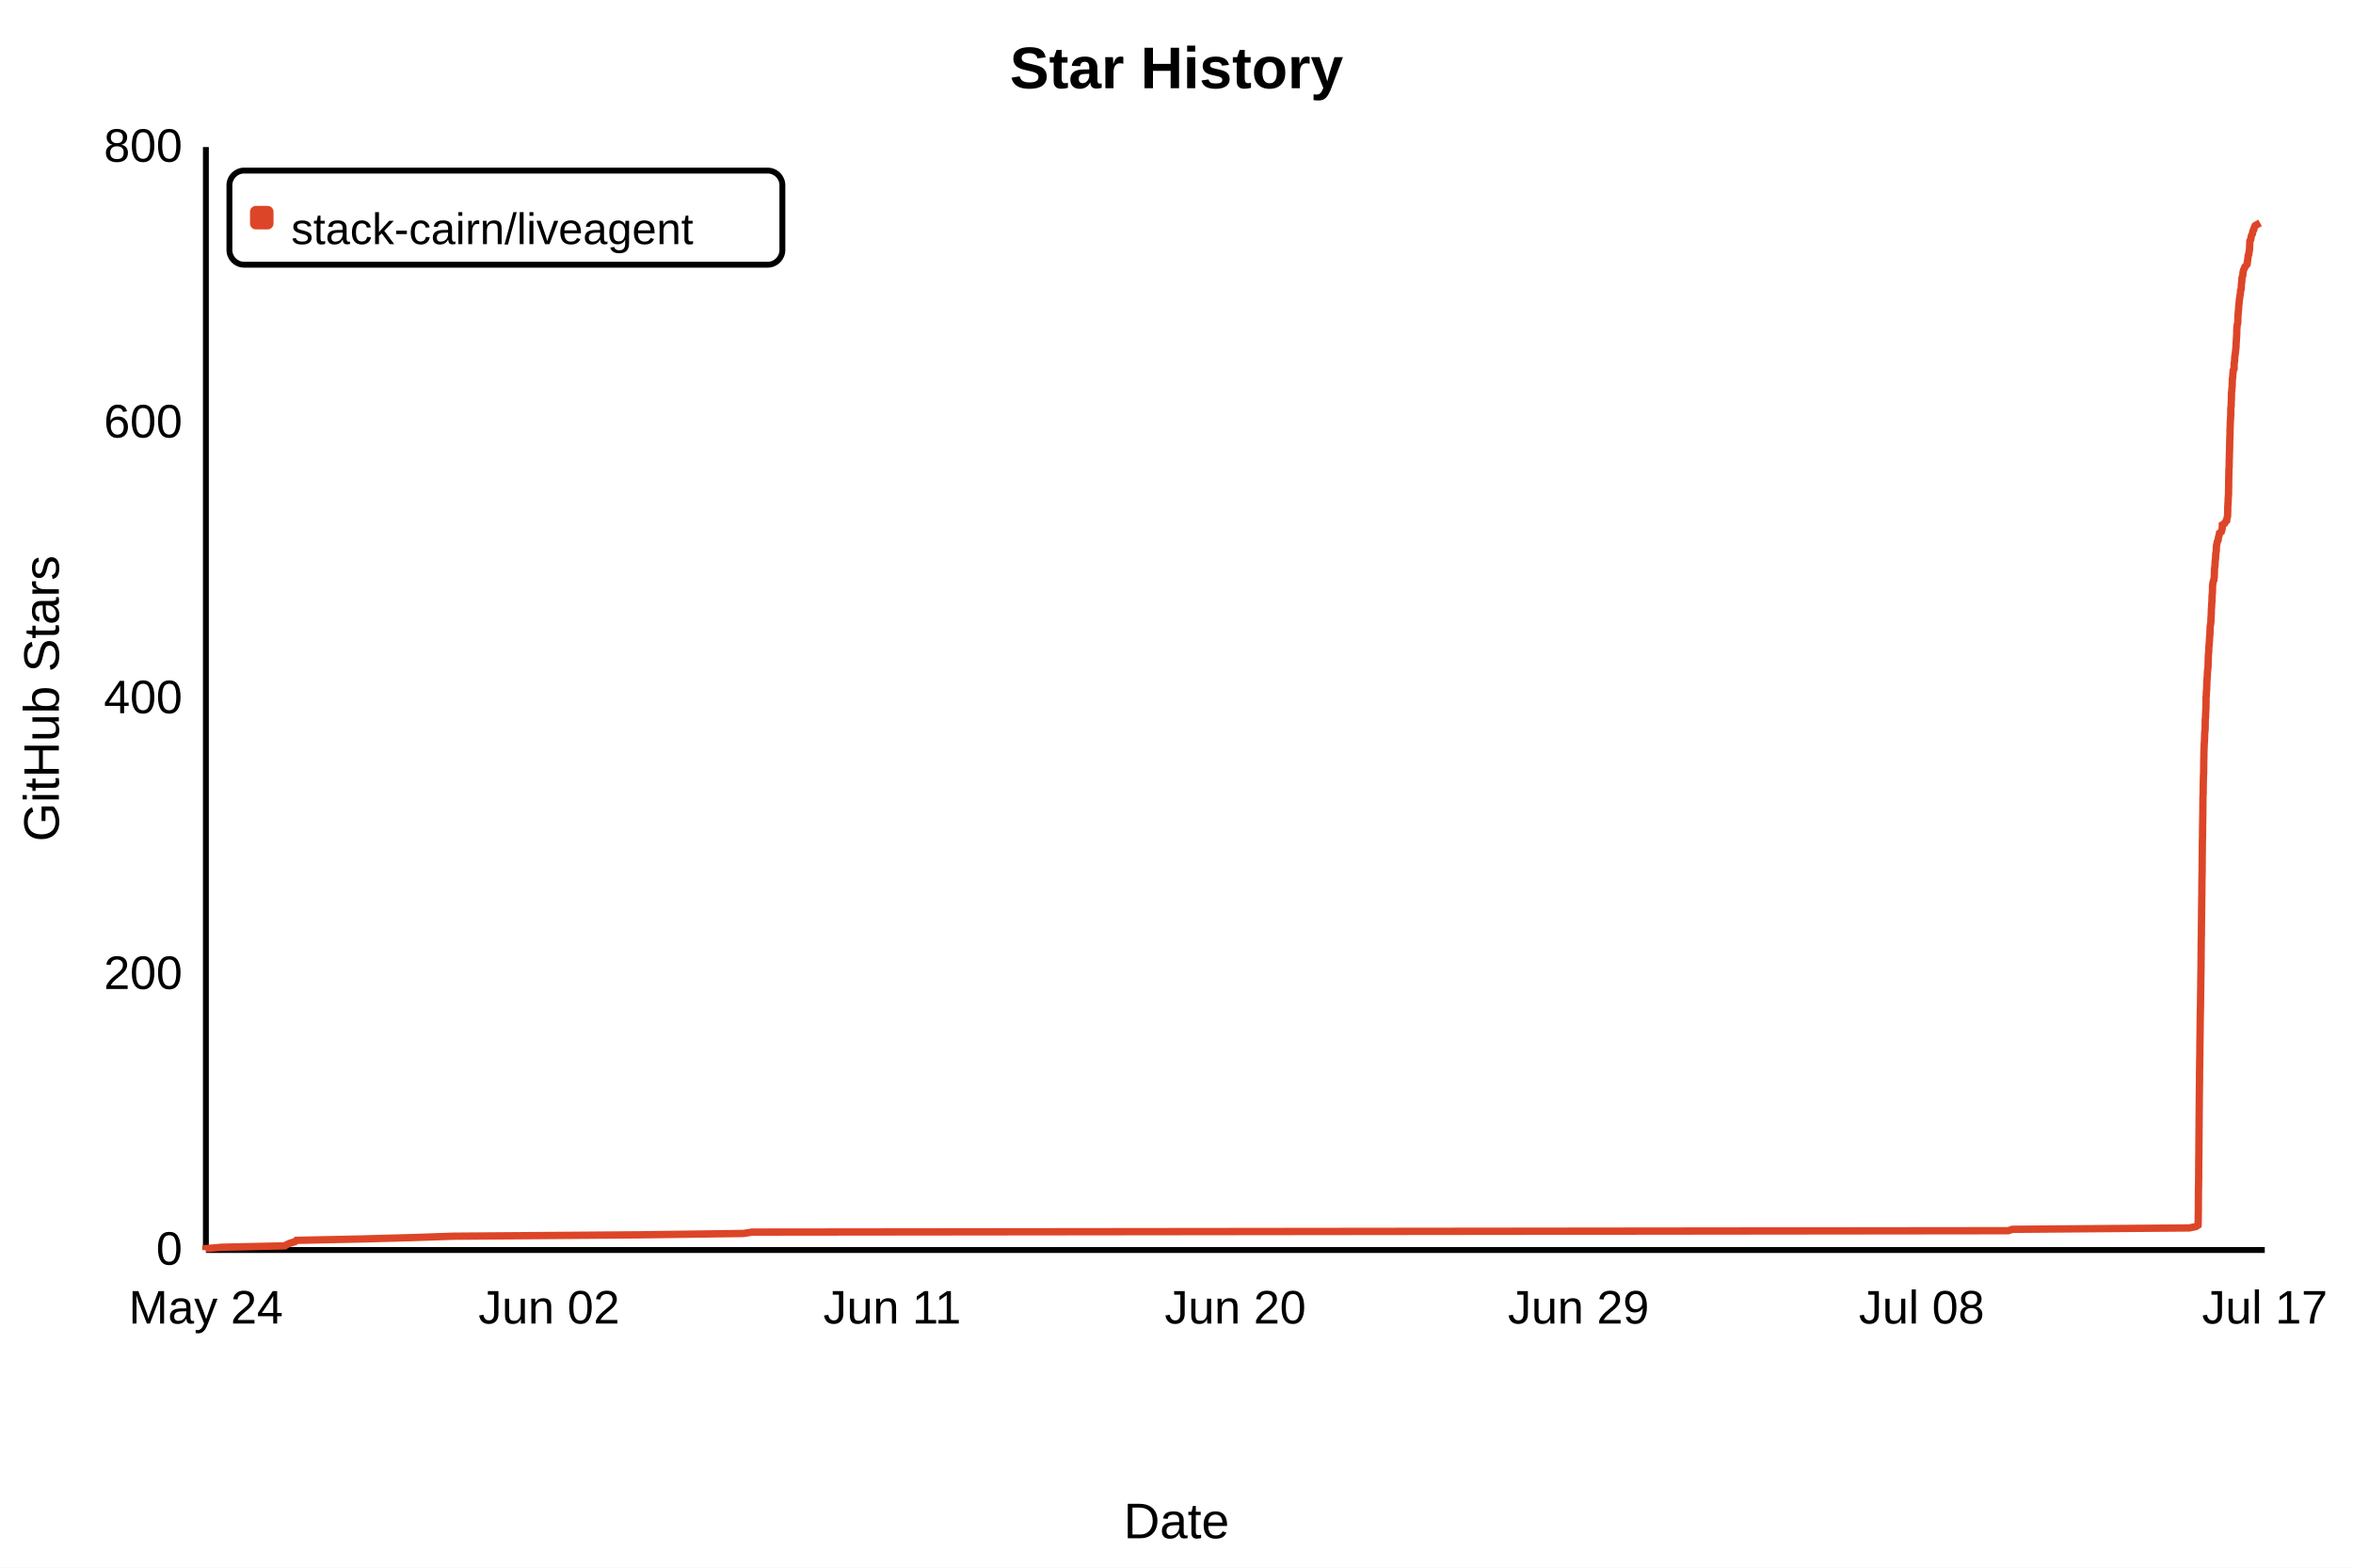
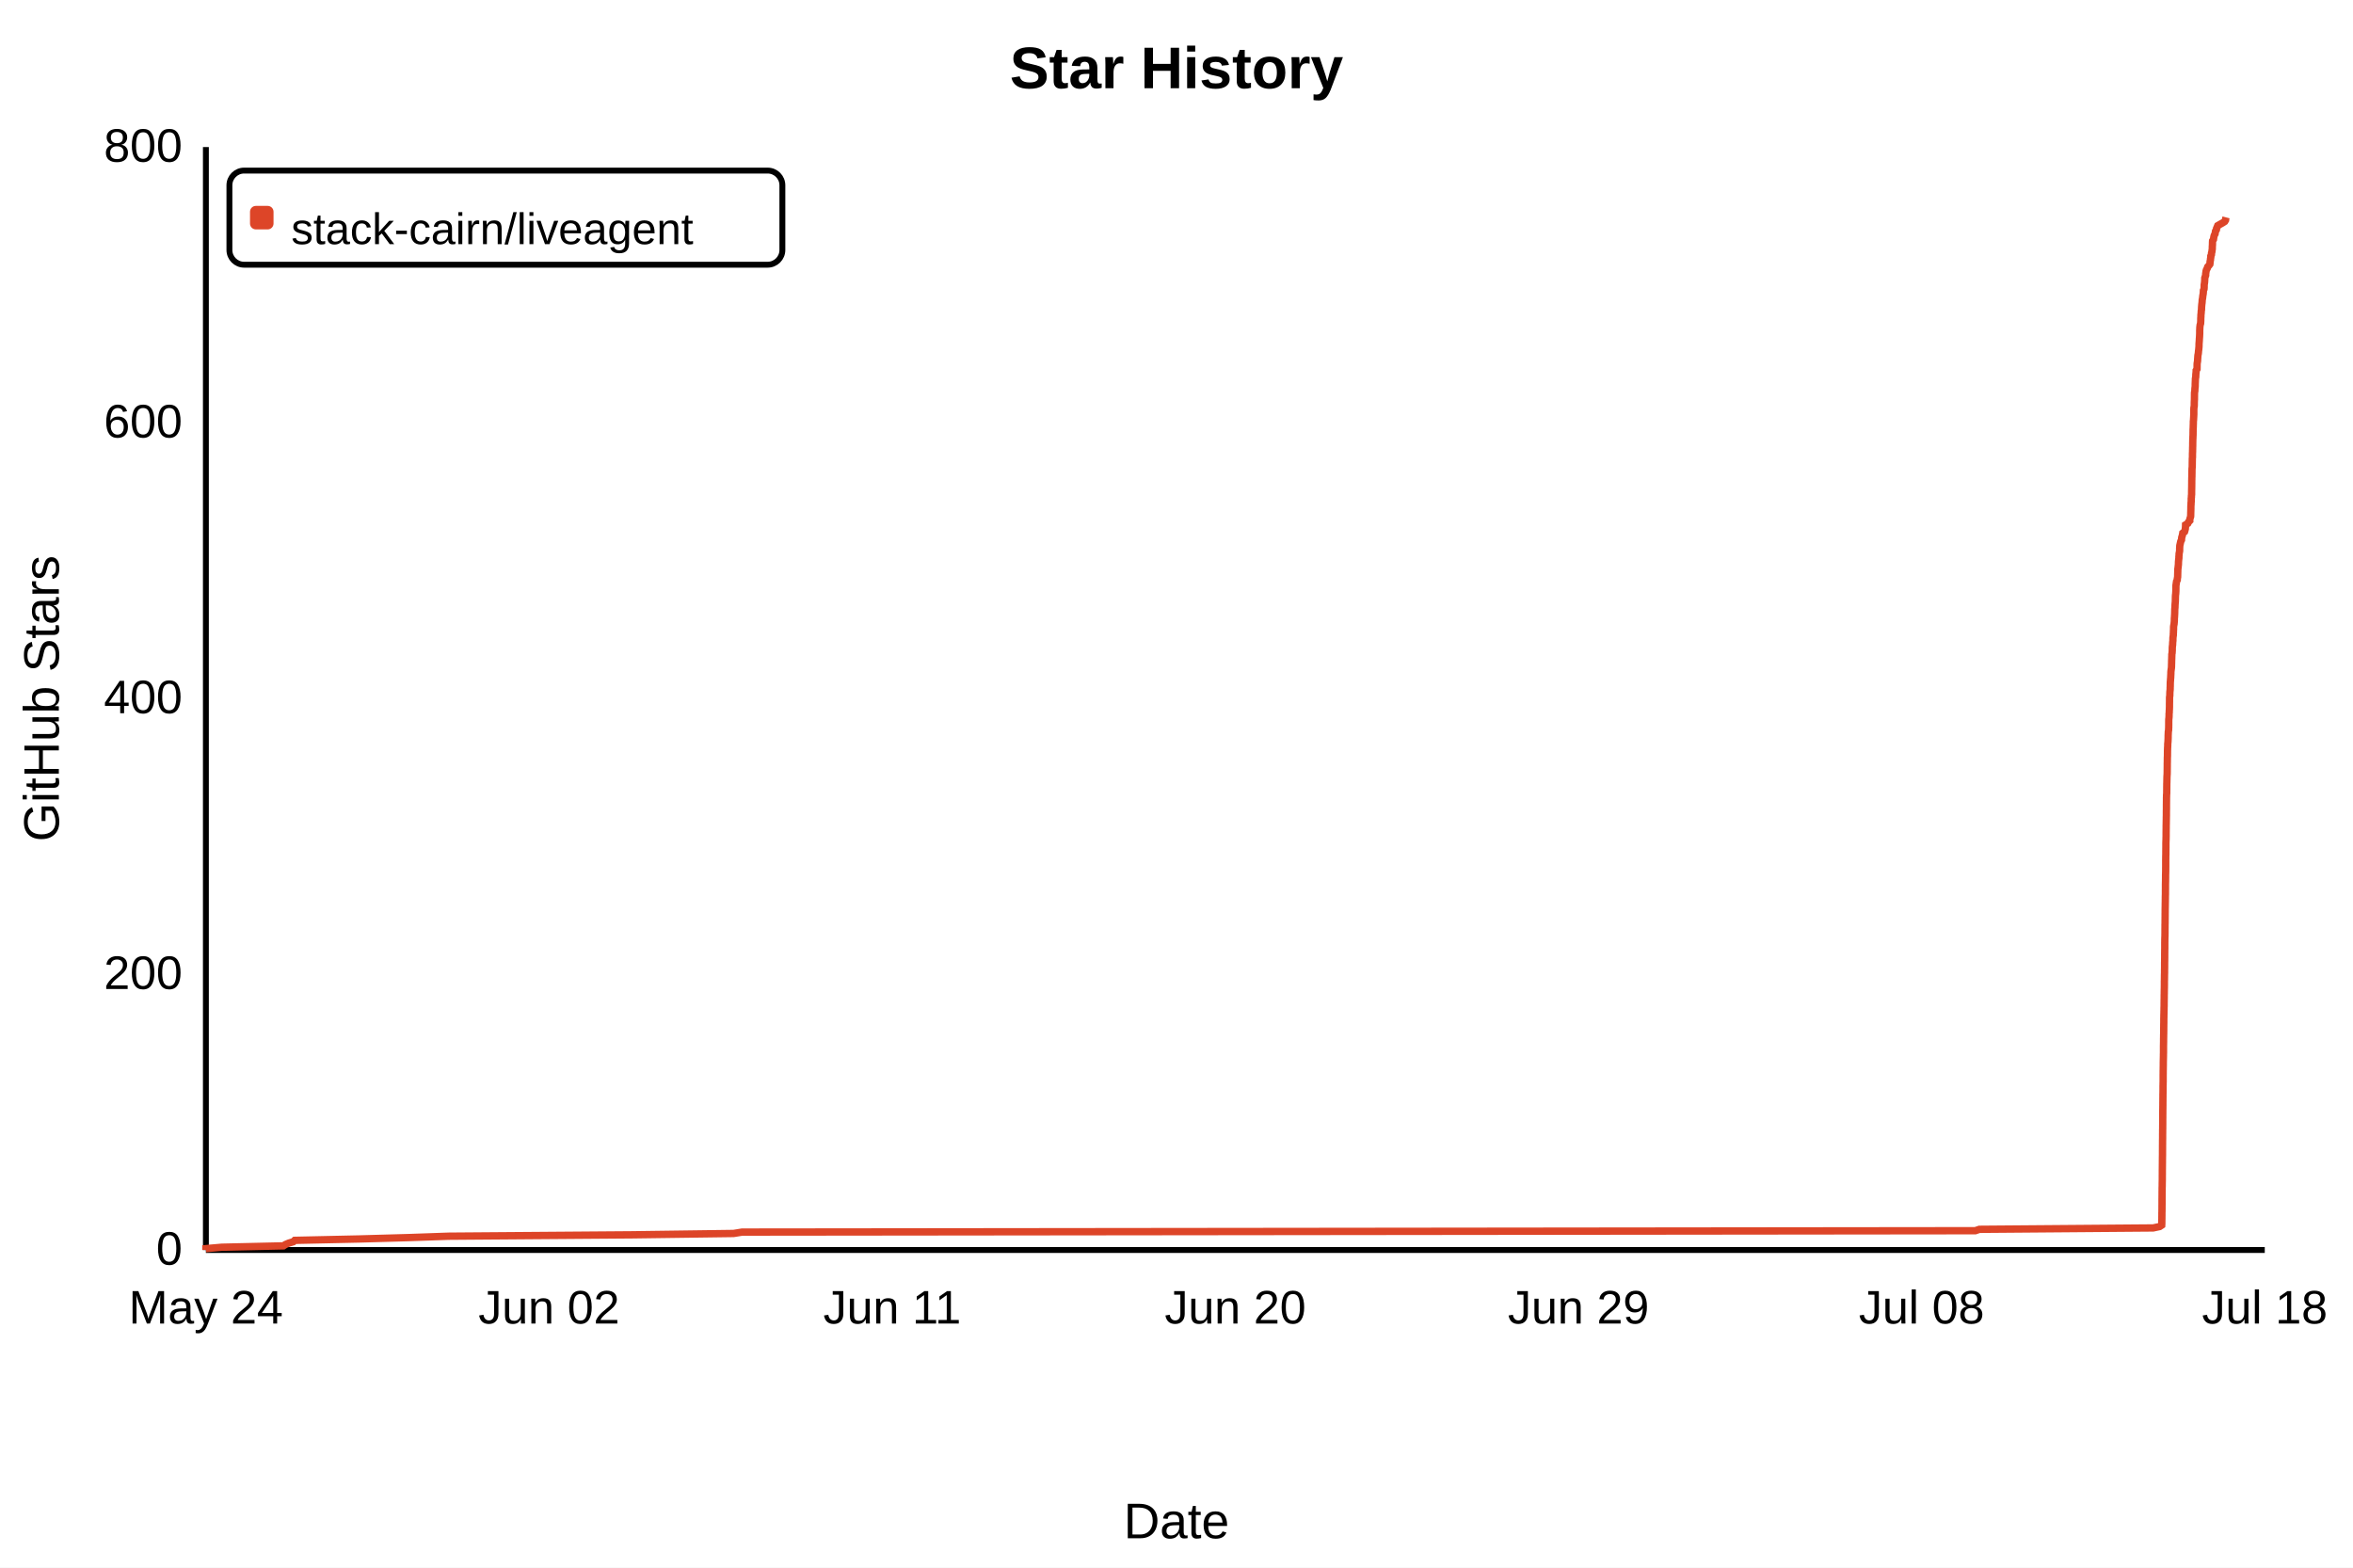
- <svg xmlns="http://www.w3.org/2000/svg" width="800" height="533" viewBox="0 0 800 533" role="img" aria-label="Star History" data-star-count="745" style="background:#fff;font-family:Arial,sans-serif">
+ <svg xmlns="http://www.w3.org/2000/svg" width="800" height="533" viewBox="0 0 800 533" role="img" aria-label="Star History" data-star-count="749" style="background:#fff;font-family:Arial,sans-serif">
  <rect width="800" height="533" fill="#fff" />
  <text x="50%" y="30" fill="#000" font-size="20" font-weight="700" text-anchor="middle">Star History</text>
  <path d="M70 425H770M70 425V50" fill="none" stroke="#000" stroke-width="2" />
-   <path d="M70.00 425.00 L70.00 424.53 L75.49 424.06 L96.85 423.59 L97.58 423.12 L98.68 422.66 L100.26 422.19 L100.76 421.72 L123.05 421.25 L140.24 420.78 L154.13 420.31 L217.58 419.84 L252.74 419.38 L255.70 418.91 L682.78 418.44 L684.17 417.97 L744.36 417.50 L746.60 417.03 L747.32 416.56 L747.35 416.09 L747.36 415.62 L747.36 415.16 L747.37 414.69 L747.38 414.22 L747.38 413.75 L747.39 413.28 L747.40 412.81 L747.40 412.34 L747.42 411.88 L747.42 411.41 L747.42 410.94 L747.43 410.47 L747.43 410.00 L747.43 409.53 L747.43 409.06 L747.43 408.59 L747.43 408.12 L747.44 407.66 L747.44 407.19 L747.45 406.72 L747.45 406.25 L747.45 405.78 L747.46 405.31 L747.46 404.84 L747.47 404.38 L747.47 403.91 L747.49 403.44 L747.49 402.97 L747.50 402.50 L747.50 402.03 L747.52 401.56 L747.52 401.09 L747.53 400.62 L747.53 400.16 L747.53 399.69 L747.53 399.22 L747.53 398.75 L747.54 398.28 L747.54 397.81 L747.54 397.34 L747.55 396.88 L747.55 396.41 L747.55 395.94 L747.56 395.47 L747.56 395.00 L747.56 394.53 L747.57 394.06 L747.58 393.59 L747.58 393.12 L747.59 392.66 L747.60 392.19 L747.60 391.72 L747.60 391.25 L747.60 390.78 L747.61 390.31 L747.61 389.84 L747.61 389.38 L747.62 388.91 L747.62 388.44 L747.62 387.97 L747.63 387.50 L747.63 387.03 L747.64 386.56 L747.64 386.09 L747.64 385.62 L747.64 385.16 L747.65 384.69 L747.65 384.22 L747.66 383.75 L747.67 383.28 L747.67 382.81 L747.67 382.34 L747.67 381.88 L747.68 381.41 L747.68 380.94 L747.68 380.47 L747.68 380.00 L747.69 379.53 L747.69 379.06 L747.70 378.59 L747.70 378.12 L747.70 377.66 L747.71 377.19 L747.72 376.72 L747.72 376.25 L747.73 375.78 L747.73 375.31 L747.73 374.84 L747.73 374.38 L747.73 373.91 L747.74 373.44 L747.75 372.97 L747.75 372.50 L747.75 372.03 L747.77 371.56 L747.77 371.09 L747.77 370.62 L747.78 370.16 L747.78 369.69 L747.78 369.22 L747.79 368.75 L747.80 368.28 L747.82 367.81 L747.82 367.34 L747.82 366.88 L747.82 366.41 L747.82 365.94 L747.82 365.47 L747.83 365.00 L747.83 364.53 L747.83 364.06 L747.85 363.59 L747.86 363.12 L747.86 362.66 L747.87 362.19 L747.87 361.72 L747.87 361.25 L747.88 360.78 L747.89 360.31 L747.90 359.84 L747.91 359.38 L747.92 358.91 L747.92 358.44 L747.94 357.97 L747.94 357.50 L747.94 357.03 L747.94 356.56 L747.94 356.09 L747.94 355.62 L747.95 355.16 L747.96 354.69 L747.97 354.22 L747.97 353.75 L747.98 353.28 L747.98 352.81 L747.99 352.34 L747.99 351.88 L748.01 351.41 L748.02 350.94 L748.02 350.47 L748.02 350.00 L748.02 349.53 L748.03 349.06 L748.04 348.59 L748.04 348.12 L748.05 347.66 L748.05 347.19 L748.05 346.72 L748.06 346.25 L748.08 345.78 L748.08 345.31 L748.09 344.84 L748.10 344.38 L748.10 343.91 L748.12 343.44 L748.13 342.97 L748.13 342.50 L748.16 342.03 L748.16 341.56 L748.16 341.09 L748.16 340.62 L748.17 340.16 L748.18 339.69 L748.19 339.22 L748.19 338.75 L748.19 338.28 L748.20 337.81 L748.21 337.34 L748.22 336.88 L748.22 336.41 L748.24 335.94 L748.24 335.47 L748.24 335.00 L748.24 334.53 L748.25 334.06 L748.25 333.59 L748.26 333.12 L748.27 332.66 L748.28 332.19 L748.28 331.72 L748.28 331.25 L748.30 330.78 L748.31 330.31 L748.31 329.84 L748.31 329.38 L748.33 328.91 L748.33 328.44 L748.33 327.97 L748.33 327.50 L748.34 327.03 L748.35 326.56 L748.35 326.09 L748.36 325.62 L748.36 325.16 L748.36 324.69 L748.36 324.22 L748.37 323.75 L748.37 323.28 L748.38 322.81 L748.39 322.34 L748.39 321.88 L748.39 321.41 L748.39 320.94 L748.39 320.47 L748.40 320.00 L748.40 319.53 L748.41 319.06 L748.43 318.59 L748.45 318.12 L748.45 317.66 L748.46 317.19 L748.46 316.72 L748.46 316.25 L748.46 315.78 L748.47 315.31 L748.47 314.84 L748.48 314.38 L748.49 313.91 L748.49 313.44 L748.49 312.97 L748.50 312.50 L748.50 312.03 L748.51 311.56 L748.52 311.09 L748.52 310.62 L748.52 310.16 L748.52 309.69 L748.53 309.22 L748.54 308.75 L748.54 308.28 L748.55 307.81 L748.56 307.34 L748.56 306.88 L748.57 306.41 L748.57 305.94 L748.58 305.47 L748.58 305.00 L748.60 304.53 L748.61 304.06 L748.61 303.59 L748.62 303.12 L748.62 302.66 L748.62 302.19 L748.62 301.72 L748.63 301.25 L748.63 300.78 L748.63 300.31 L748.64 299.84 L748.65 299.38 L748.66 298.91 L748.66 298.44 L748.66 297.97 L748.67 297.50 L748.68 297.03 L748.70 296.56 L748.70 296.09 L748.71 295.62 L748.71 295.16 L748.71 294.69 L748.71 294.22 L748.72 293.75 L748.72 293.28 L748.72 292.81 L748.72 292.34 L748.73 291.88 L748.73 291.41 L748.74 290.94 L748.75 290.47 L748.75 290.00 L748.76 289.53 L748.77 289.06 L748.77 288.59 L748.77 288.12 L748.78 287.66 L748.78 287.19 L748.78 286.72 L748.79 286.25 L748.80 285.78 L748.82 285.31 L748.83 284.84 L748.85 284.38 L748.85 283.91 L748.85 283.44 L748.85 282.97 L748.86 282.50 L748.86 282.03 L748.87 281.56 L748.87 281.09 L748.87 280.62 L748.89 280.16 L748.89 279.69 L748.90 279.22 L748.91 278.75 L748.92 278.28 L748.92 277.81 L748.94 277.34 L748.94 276.88 L748.94 276.41 L748.94 275.94 L748.95 275.47 L748.96 275.00 L748.96 274.53 L748.96 274.06 L748.96 273.59 L748.97 273.12 L748.97 272.66 L748.98 272.19 L748.98 271.72 L748.98 271.25 L749.00 270.78 L749.01 270.31 L749.06 269.84 L749.06 269.38 L749.06 268.91 L749.07 268.44 L749.07 267.97 L749.08 267.50 L749.08 267.03 L749.09 266.56 L749.11 266.09 L749.11 265.62 L749.12 265.16 L749.13 264.69 L749.15 264.22 L749.16 263.75 L749.20 263.28 L749.22 262.81 L749.22 262.34 L749.23 261.88 L749.23 261.41 L749.24 260.94 L749.24 260.47 L749.25 260.00 L749.25 259.53 L749.26 259.06 L749.27 258.59 L749.28 258.12 L749.28 257.66 L749.31 257.19 L749.31 256.72 L749.32 256.25 L749.32 255.78 L749.33 255.31 L749.35 254.84 L749.36 254.38 L749.38 253.91 L749.41 253.44 L749.41 252.97 L749.46 252.50 L749.50 252.03 L749.52 251.56 L749.54 251.09 L749.55 250.62 L749.55 250.16 L749.57 249.69 L749.60 249.22 L749.61 248.75 L749.71 248.28 L749.72 247.81 L749.74 247.34 L749.75 246.88 L749.75 246.41 L749.75 245.94 L749.75 245.47 L749.77 245.00 L749.77 244.53 L749.84 244.06 L749.87 243.59 L749.87 243.12 L749.88 242.66 L749.93 242.19 L749.94 241.72 L749.98 241.25 L749.99 240.78 L750.01 240.31 L750.01 239.84 L750.01 239.38 L750.02 238.91 L750.03 238.44 L750.03 237.97 L750.03 237.50 L750.04 237.03 L750.12 236.56 L750.13 236.09 L750.14 235.62 L750.16 235.16 L750.23 234.69 L750.25 234.22 L750.25 233.75 L750.28 233.28 L750.29 232.81 L750.30 232.34 L750.30 231.88 L750.36 231.41 L750.37 230.94 L750.42 230.47 L750.45 230.00 L750.47 229.53 L750.50 229.06 L750.50 228.59 L750.54 228.12 L750.60 227.66 L750.67 227.19 L750.71 226.72 L750.73 226.25 L750.74 225.78 L750.75 225.31 L750.76 224.84 L750.77 224.38 L750.80 223.91 L750.81 223.44 L750.82 222.97 L750.83 222.50 L750.91 222.03 L750.95 221.56 L750.97 221.09 L750.97 220.62 L750.98 220.16 L751.03 219.69 L751.10 219.22 L751.11 218.75 L751.14 218.28 L751.20 217.81 L751.20 217.34 L751.21 216.87 L751.27 216.41 L751.34 215.94 L751.35 215.47 L751.38 215.00 L751.38 214.53 L751.42 214.06 L751.43 213.59 L751.43 213.13 L751.50 212.66 L751.60 212.19 L751.64 211.72 L751.69 211.25 L751.70 210.78 L751.70 210.31 L751.75 209.84 L751.77 209.38 L751.80 208.91 L751.82 208.44 L751.83 207.97 L751.85 207.50 L751.85 207.03 L751.91 206.56 L751.92 206.09 L751.94 205.62 L751.98 205.16 L752.03 204.69 L752.04 204.22 L752.05 203.75 L752.07 203.28 L752.08 202.81 L752.11 202.34 L752.17 201.88 L752.20 201.41 L752.23 200.94 L752.23 200.47 L752.24 200.00 L752.24 199.53 L752.25 199.06 L752.33 198.59 L752.39 198.12 L752.47 197.66 L752.71 197.19 L752.73 196.72 L752.83 196.25 L752.85 195.78 L752.86 195.31 L752.87 194.84 L752.89 194.38 L752.90 193.91 L752.91 193.44 L752.99 192.97 L753.03 192.50 L753.09 192.03 L753.11 191.56 L753.12 191.09 L753.16 190.62 L753.22 190.16 L753.28 189.69 L753.28 189.22 L753.33 188.75 L753.34 188.28 L753.43 187.81 L753.52 187.34 L753.53 186.88 L753.54 186.41 L753.57 185.94 L753.60 185.47 L753.71 185.00 L753.81 184.53 L753.92 184.06 L754.17 183.59 L754.20 183.12 L754.27 182.66 L754.43 182.19 L754.53 181.72 L754.61 181.25 L755.24 180.78 L755.38 180.31 L755.50 179.84 L755.54 179.38 L755.57 178.91 L755.58 178.44 L756.35 177.97 L756.59 177.50 L757.05 177.03 L757.05 176.56 L757.19 176.09 L757.34 175.62 L757.36 175.16 L757.38 174.69 L757.38 174.22 L757.41 173.75 L757.41 173.28 L757.42 172.81 L757.42 172.34 L757.45 171.87 L757.49 171.41 L757.49 170.94 L757.55 170.47 L757.55 170.00 L757.55 169.53 L757.61 169.06 L757.62 168.59 L757.68 168.12 L757.68 167.66 L757.68 167.19 L757.69 166.72 L757.70 166.25 L757.71 165.78 L757.72 165.31 L757.72 164.84 L757.73 164.38 L757.73 163.91 L757.73 163.44 L757.75 162.97 L757.75 162.50 L757.78 162.03 L757.78 161.56 L757.79 161.09 L757.80 160.62 L757.80 160.16 L757.81 159.69 L757.83 159.22 L757.90 158.75 L757.90 158.28 L757.90 157.81 L757.91 157.34 L757.91 156.88 L757.92 156.41 L757.93 155.94 L757.97 155.47 L757.97 155.00 L757.98 154.53 L757.98 154.06 L758.01 153.59 L758.02 153.12 L758.03 152.66 L758.04 152.19 L758.06 151.72 L758.07 151.25 L758.07 150.78 L758.08 150.31 L758.09 149.84 L758.10 149.38 L758.13 148.91 L758.14 148.44 L758.17 147.97 L758.18 147.50 L758.18 147.03 L758.18 146.56 L758.19 146.09 L758.22 145.62 L758.24 145.16 L758.25 144.69 L758.27 144.22 L758.28 143.75 L758.28 143.28 L758.35 142.81 L758.36 142.34 L758.39 141.88 L758.42 141.41 L758.44 140.94 L758.44 140.47 L758.45 140.00 L758.45 139.53 L758.45 139.06 L758.48 138.59 L758.58 138.12 L758.59 137.66 L758.59 137.19 L758.61 136.72 L758.62 136.25 L758.65 135.78 L758.66 135.31 L758.66 134.84 L758.67 134.38 L758.68 133.91 L758.68 133.44 L758.79 132.97 L758.81 132.50 L758.83 132.03 L758.90 131.56 L758.92 131.09 L758.93 130.62 L758.94 130.16 L758.96 129.69 L758.98 129.22 L758.99 128.75 L759.10 128.28 L759.13 127.81 L759.14 127.34 L759.19 126.88 L759.24 126.41 L759.25 125.94 L759.55 125.47 L759.57 125.00 L759.58 124.53 L759.58 124.06 L759.59 123.59 L759.68 123.12 L759.75 122.66 L759.75 122.19 L759.79 121.72 L759.82 121.25 L759.87 120.78 L759.97 120.31 L760.03 119.84 L760.06 119.38 L760.13 118.91 L760.17 118.44 L760.23 117.97 L760.24 117.50 L760.25 117.03 L760.28 116.56 L760.31 116.09 L760.35 115.62 L760.36 115.16 L760.41 114.69 L760.44 114.22 L760.46 113.75 L760.48 113.28 L760.48 112.81 L760.48 112.34 L760.52 111.88 L760.52 111.41 L760.58 110.94 L760.63 110.47 L760.78 110.00 L760.82 109.53 L760.85 109.06 L760.85 108.59 L760.86 108.12 L760.89 107.66 L760.89 107.19 L760.95 106.72 L761.00 106.25 L761.01 105.78 L761.10 105.31 L761.11 104.84 L761.14 104.38 L761.18 103.91 L761.22 103.44 L761.29 102.97 L761.33 102.50 L761.35 102.03 L761.44 101.56 L761.51 101.09 L761.55 100.62 L761.65 100.16 L761.71 99.69 L761.75 99.22 L761.77 98.75 L761.98 98.28 L762.02 97.81 L762.03 97.34 L762.03 96.88 L762.10 96.41 L762.17 95.94 L762.20 95.47 L762.23 95.00 L762.23 94.53 L762.39 94.06 L762.55 93.59 L762.55 93.12 L762.62 92.66 L762.68 92.19 L762.82 91.72 L763.09 91.25 L763.22 90.78 L763.63 90.31 L764.00 89.84 L764.06 89.38 L764.08 88.91 L764.20 88.44 L764.23 87.97 L764.32 87.50 L764.33 87.03 L764.54 86.56 L764.57 86.09 L764.70 85.62 L764.75 85.16 L764.83 84.69 L764.84 84.22 L764.85 83.75 L764.89 83.28 L764.90 82.81 L764.91 82.34 L764.94 81.88 L765.25 81.41 L765.31 80.94 L765.39 80.47 L765.52 80.00 L765.80 79.53 L765.88 79.06 L765.96 78.59 L766.27 78.12 L766.32 77.66 L766.53 77.19 L766.72 76.72 L767.55 76.25 L768.41 75.78" fill="none" stroke="#dd4528" stroke-width="2.5" />
+   <path d="M70.00 425.00 L70.00 424.53 L75.39 424.06 L96.36 423.59 L97.07 423.12 L98.16 422.66 L99.71 422.19 L100.20 421.72 L122.09 421.25 L138.96 420.78 L152.59 420.31 L214.89 419.84 L249.41 419.38 L252.31 418.91 L671.59 418.44 L672.97 417.97 L732.05 417.50 L734.25 417.03 L734.96 416.56 L734.99 416.09 L735.00 415.62 L735.00 415.16 L735.01 414.69 L735.02 414.22 L735.02 413.75 L735.03 413.28 L735.03 412.81 L735.03 412.34 L735.05 411.88 L735.05 411.41 L735.06 410.94 L735.06 410.47 L735.06 410.00 L735.07 409.53 L735.07 409.06 L735.07 408.59 L735.07 408.12 L735.07 407.66 L735.08 407.19 L735.08 406.72 L735.09 406.25 L735.09 405.78 L735.09 405.31 L735.10 404.84 L735.10 404.38 L735.10 403.91 L735.12 403.44 L735.13 402.97 L735.13 402.50 L735.14 402.03 L735.15 401.56 L735.16 401.09 L735.16 400.62 L735.16 400.16 L735.16 399.69 L735.17 399.22 L735.17 398.75 L735.17 398.28 L735.17 397.81 L735.18 397.34 L735.18 396.88 L735.19 396.41 L735.19 395.94 L735.20 395.47 L735.20 395.00 L735.20 394.53 L735.21 394.06 L735.21 393.59 L735.22 393.12 L735.23 392.66 L735.23 392.19 L735.23 391.72 L735.23 391.25 L735.24 390.78 L735.24 390.31 L735.24 389.84 L735.24 389.38 L735.25 388.91 L735.25 388.44 L735.25 387.97 L735.26 387.50 L735.27 387.03 L735.27 386.56 L735.27 386.09 L735.27 385.62 L735.28 385.16 L735.28 384.69 L735.28 384.22 L735.30 383.75 L735.30 383.28 L735.30 382.81 L735.31 382.34 L735.31 381.88 L735.31 381.41 L735.31 380.94 L735.31 380.47 L735.32 380.00 L735.32 379.53 L735.32 379.06 L735.33 378.59 L735.33 378.12 L735.33 377.66 L735.34 377.19 L735.35 376.72 L735.35 376.25 L735.36 375.78 L735.36 375.31 L735.36 374.84 L735.37 374.38 L735.37 373.91 L735.37 373.44 L735.38 372.97 L735.38 372.50 L735.38 372.03 L735.40 371.56 L735.40 371.09 L735.41 370.62 L735.41 370.16 L735.41 369.69 L735.41 369.22 L735.43 368.75 L735.43 368.28 L735.45 367.81 L735.45 367.34 L735.45 366.88 L735.45 366.41 L735.45 365.94 L735.45 365.47 L735.46 365.00 L735.46 364.53 L735.46 364.06 L735.48 363.59 L735.48 363.12 L735.49 362.66 L735.50 362.19 L735.50 361.72 L735.50 361.25 L735.51 360.78 L735.52 360.31 L735.53 359.84 L735.54 359.38 L735.55 358.91 L735.55 358.44 L735.57 357.97 L735.57 357.50 L735.57 357.03 L735.57 356.56 L735.57 356.09 L735.57 355.62 L735.58 355.16 L735.59 354.69 L735.60 354.22 L735.60 353.75 L735.60 353.28 L735.61 352.81 L735.62 352.34 L735.62 351.88 L735.64 351.41 L735.64 350.94 L735.65 350.47 L735.65 350.00 L735.65 349.53 L735.66 349.06 L735.66 348.59 L735.67 348.12 L735.68 347.66 L735.68 347.19 L735.68 346.72 L735.68 346.25 L735.70 345.78 L735.70 345.31 L735.71 344.84 L735.73 344.38 L735.73 343.91 L735.75 343.44 L735.75 342.97 L735.76 342.50 L735.78 342.03 L735.78 341.56 L735.78 341.09 L735.79 340.62 L735.79 340.16 L735.80 339.69 L735.81 339.22 L735.81 338.75 L735.81 338.28 L735.83 337.81 L735.83 337.34 L735.84 336.88 L735.84 336.41 L735.86 335.94 L735.86 335.47 L735.87 335.00 L735.87 334.53 L735.87 334.06 L735.87 333.59 L735.89 333.12 L735.89 332.66 L735.90 332.19 L735.90 331.72 L735.91 331.25 L735.93 330.78 L735.93 330.31 L735.93 329.84 L735.94 329.38 L735.95 328.91 L735.95 328.44 L735.95 327.97 L735.95 327.50 L735.96 327.03 L735.97 326.56 L735.97 326.09 L735.98 325.62 L735.98 325.16 L735.98 324.69 L735.98 324.22 L735.99 323.75 L735.99 323.28 L736.00 322.81 L736.01 322.34 L736.01 321.88 L736.01 321.41 L736.01 320.94 L736.01 320.47 L736.02 320.00 L736.02 319.53 L736.03 319.06 L736.05 318.59 L736.07 318.12 L736.07 317.66 L736.08 317.19 L736.08 316.72 L736.08 316.25 L736.08 315.78 L736.09 315.31 L736.09 314.84 L736.09 314.38 L736.11 313.91 L736.11 313.44 L736.11 312.97 L736.12 312.50 L736.12 312.03 L736.13 311.56 L736.13 311.09 L736.13 310.62 L736.14 310.16 L736.14 309.69 L736.14 309.22 L736.15 308.75 L736.16 308.28 L736.17 307.81 L736.17 307.34 L736.18 306.88 L736.19 306.41 L736.19 305.94 L736.20 305.47 L736.20 305.00 L736.21 304.53 L736.23 304.06 L736.23 303.59 L736.23 303.12 L736.23 302.66 L736.24 302.19 L736.24 301.72 L736.24 301.25 L736.24 300.78 L736.25 300.31 L736.26 299.84 L736.27 299.38 L736.27 298.91 L736.28 298.44 L736.28 297.97 L736.28 297.50 L736.30 297.03 L736.31 296.56 L736.32 296.09 L736.32 295.62 L736.32 295.16 L736.33 294.69 L736.33 294.22 L736.33 293.75 L736.33 293.28 L736.33 292.81 L736.33 292.34 L736.34 291.88 L736.34 291.41 L736.35 290.94 L736.37 290.47 L736.37 290.00 L736.37 289.53 L736.38 289.06 L736.38 288.59 L736.39 288.12 L736.39 287.66 L736.39 287.19 L736.39 286.72 L736.40 286.25 L736.42 285.78 L736.44 285.31 L736.44 284.84 L736.46 284.38 L736.46 283.91 L736.46 283.44 L736.46 282.97 L736.47 282.50 L736.47 282.03 L736.48 281.56 L736.48 281.09 L736.48 280.62 L736.50 280.16 L736.50 279.69 L736.51 279.22 L736.52 278.75 L736.53 278.28 L736.53 277.81 L736.55 277.34 L736.55 276.88 L736.55 276.41 L736.55 275.94 L736.56 275.47 L736.57 275.00 L736.57 274.53 L736.57 274.06 L736.57 273.59 L736.58 273.12 L736.58 272.66 L736.59 272.19 L736.59 271.72 L736.59 271.25 L736.61 270.78 L736.61 270.31 L736.66 269.84 L736.67 269.38 L736.67 268.91 L736.68 268.44 L736.68 267.97 L736.68 267.50 L736.69 267.03 L736.69 266.56 L736.71 266.09 L736.72 265.62 L736.73 265.16 L736.74 264.69 L736.75 264.22 L736.77 263.75 L736.81 263.28 L736.82 262.81 L736.83 262.34 L736.83 261.88 L736.84 261.41 L736.84 260.94 L736.85 260.47 L736.85 260.00 L736.85 259.53 L736.87 259.06 L736.87 258.59 L736.88 258.12 L736.88 257.66 L736.91 257.19 L736.92 256.72 L736.92 256.25 L736.93 255.78 L736.93 255.31 L736.95 254.84 L736.96 254.38 L736.99 253.91 L737.01 253.44 L737.01 252.97 L737.06 252.50 L737.10 252.03 L737.12 251.56 L737.14 251.09 L737.15 250.62 L737.15 250.16 L737.17 249.69 L737.19 249.22 L737.21 248.75 L737.30 248.28 L737.31 247.81 L737.34 247.34 L737.34 246.88 L737.35 246.41 L737.35 245.94 L737.35 245.47 L737.36 245.00 L737.37 244.53 L737.43 244.06 L737.46 243.59 L737.47 243.12 L737.47 242.66 L737.53 242.19 L737.53 241.72 L737.57 241.25 L737.58 240.78 L737.60 240.31 L737.60 239.84 L737.60 239.38 L737.61 238.91 L737.62 238.44 L737.62 237.97 L737.62 237.50 L737.63 237.03 L737.71 236.56 L737.72 236.09 L737.73 235.62 L737.75 235.16 L737.81 234.69 L737.84 234.22 L737.84 233.75 L737.87 233.28 L737.87 232.81 L737.88 232.34 L737.89 231.88 L737.94 231.41 L737.96 230.94 L738.01 230.47 L738.03 230.00 L738.05 229.53 L738.08 229.06 L738.08 228.59 L738.12 228.12 L738.18 227.66 L738.25 227.19 L738.29 226.72 L738.30 226.25 L738.31 225.78 L738.33 225.31 L738.33 224.84 L738.35 224.38 L738.37 223.91 L738.38 223.44 L738.40 222.97 L738.40 222.50 L738.49 222.03 L738.52 221.56 L738.55 221.09 L738.55 220.62 L738.56 220.16 L738.60 219.69 L738.67 219.22 L738.68 218.75 L738.71 218.28 L738.77 217.81 L738.77 217.34 L738.78 216.87 L738.84 216.41 L738.91 215.94 L738.91 215.47 L738.95 215.00 L738.95 214.53 L738.99 214.06 L738.99 213.59 L739.00 213.13 L739.06 212.66 L739.16 212.19 L739.20 211.72 L739.25 211.25 L739.26 210.78 L739.26 210.31 L739.31 209.84 L739.33 209.38 L739.36 208.91 L739.38 208.44 L739.39 207.97 L739.40 207.50 L739.41 207.03 L739.47 206.56 L739.48 206.09 L739.50 205.62 L739.53 205.16 L739.58 204.69 L739.60 204.22 L739.61 203.75 L739.62 203.28 L739.63 202.81 L739.66 202.34 L739.72 201.88 L739.75 201.41 L739.78 200.94 L739.78 200.47 L739.79 200.00 L739.79 199.53 L739.80 199.06 L739.88 198.59 L739.94 198.12 L740.01 197.66 L740.25 197.19 L740.27 196.72 L740.37 196.25 L740.39 195.78 L740.40 195.31 L740.41 194.84 L740.43 194.38 L740.44 193.91 L740.45 193.44 L740.53 192.97 L740.57 192.50 L740.63 192.03 L740.65 191.56 L740.66 191.09 L740.70 190.62 L740.75 190.16 L740.81 189.69 L740.81 189.22 L740.86 188.75 L740.87 188.28 L740.96 187.81 L741.05 187.34 L741.06 186.88 L741.06 186.41 L741.09 185.94 L741.12 185.47 L741.23 185.00 L741.33 184.53 L741.44 184.06 L741.69 183.59 L741.72 183.12 L741.78 182.66 L741.94 182.19 L742.04 181.72 L742.12 181.25 L742.73 180.78 L742.87 180.31 L742.99 179.84 L743.03 179.38 L743.06 178.91 L743.07 178.44 L743.83 177.97 L744.06 177.50 L744.51 177.03 L744.51 176.56 L744.65 176.09 L744.80 175.62 L744.82 175.16 L744.83 174.69 L744.84 174.22 L744.86 173.75 L744.87 173.28 L744.88 172.81 L744.88 172.34 L744.90 171.87 L744.94 171.41 L744.94 170.94 L745.00 170.47 L745.00 170.00 L745.00 169.53 L745.06 169.06 L745.07 168.59 L745.13 168.12 L745.13 167.66 L745.13 167.19 L745.14 166.72 L745.15 166.25 L745.16 165.78 L745.17 165.31 L745.17 164.84 L745.18 164.38 L745.18 163.91 L745.18 163.44 L745.20 162.97 L745.20 162.50 L745.23 162.03 L745.23 161.56 L745.24 161.09 L745.25 160.62 L745.25 160.16 L745.26 159.69 L745.28 159.22 L745.34 158.75 L745.34 158.28 L745.35 157.81 L745.35 157.34 L745.36 156.88 L745.37 156.41 L745.37 155.94 L745.42 155.47 L745.42 155.00 L745.42 154.53 L745.43 154.06 L745.46 153.59 L745.46 153.12 L745.48 152.66 L745.48 152.19 L745.50 151.72 L745.51 151.25 L745.51 150.78 L745.52 150.31 L745.53 149.84 L745.54 149.38 L745.57 148.91 L745.58 148.44 L745.61 147.97 L745.62 147.50 L745.62 147.03 L745.63 146.56 L745.63 146.09 L745.66 145.62 L745.68 145.16 L745.69 144.69 L745.71 144.22 L745.72 143.75 L745.72 143.28 L745.78 142.81 L745.80 142.34 L745.83 141.88 L745.85 141.41 L745.88 140.94 L745.88 140.47 L745.88 140.00 L745.88 139.53 L745.89 139.06 L745.92 138.59 L746.01 138.12 L746.03 137.66 L746.03 137.19 L746.04 136.72 L746.06 136.25 L746.09 135.78 L746.09 135.31 L746.10 134.84 L746.10 134.38 L746.11 133.91 L746.12 133.44 L746.22 132.97 L746.24 132.50 L746.26 132.03 L746.33 131.56 L746.35 131.09 L746.35 130.62 L746.37 130.16 L746.39 129.69 L746.41 129.22 L746.42 128.75 L746.52 128.28 L746.55 127.81 L746.56 127.34 L746.61 126.88 L746.66 126.41 L746.67 125.94 L746.97 125.47 L746.98 125.00 L746.99 124.53 L746.99 124.06 L747.01 123.59 L747.09 123.12 L747.16 122.66 L747.17 122.19 L747.21 121.72 L747.24 121.25 L747.28 120.78 L747.38 120.31 L747.44 119.84 L747.47 119.38 L747.54 118.91 L747.58 118.44 L747.63 117.97 L747.65 117.50 L747.65 117.03 L747.68 116.56 L747.72 116.09 L747.75 115.62 L747.77 115.16 L747.81 114.69 L747.84 114.22 L747.86 113.75 L747.88 113.28 L747.88 112.81 L747.88 112.34 L747.91 111.88 L747.92 111.41 L747.97 110.94 L748.03 110.47 L748.18 110.00 L748.21 109.53 L748.24 109.06 L748.24 108.59 L748.25 108.12 L748.29 107.66 L748.29 107.19 L748.34 106.72 L748.39 106.25 L748.40 105.78 L748.49 105.31 L748.50 104.84 L748.52 104.38 L748.56 103.91 L748.60 103.44 L748.67 102.97 L748.71 102.50 L748.73 102.03 L748.82 101.56 L748.89 101.09 L748.93 100.62 L749.02 100.16 L749.09 99.69 L749.12 99.22 L749.14 98.75 L749.35 98.28 L749.39 97.81 L749.40 97.34 L749.40 96.88 L749.47 96.41 L749.54 95.94 L749.57 95.47 L749.60 95.00 L749.60 94.53 L749.75 94.06 L749.91 93.59 L749.91 93.12 L749.98 92.66 L750.04 92.19 L750.18 91.72 L750.44 91.25 L750.57 90.78 L750.98 90.31 L751.33 89.84 L751.39 89.38 L751.41 88.91 L751.53 88.44 L751.56 87.97 L751.65 87.50 L751.66 87.03 L751.87 86.56 L751.89 86.09 L752.02 85.62 L752.07 85.16 L752.15 84.69 L752.16 84.22 L752.17 83.75 L752.21 83.28 L752.22 82.81 L752.23 82.34 L752.26 81.88 L752.56 81.41 L752.63 80.94 L752.70 80.47 L752.83 80.00 L753.10 79.53 L753.18 79.06 L753.26 78.59 L753.56 78.12 L753.61 77.66 L753.82 77.19 L754.01 76.72 L754.82 76.25 L755.67 75.78 L756.39 75.31 L756.67 74.84 L756.71 74.38 L756.83 73.91" fill="none" stroke="#dd4528" stroke-width="2.5" />
  <text x="62" y="430.00" fill="#000" font-size="16" text-anchor="end">0</text>
  <text x="62" y="336.25" fill="#000" font-size="16" text-anchor="end">200</text>
  <text x="62" y="242.50" fill="#000" font-size="16" text-anchor="end">400</text>
  <text x="62" y="148.75" fill="#000" font-size="16" text-anchor="end">600</text>
  <text x="62" y="55.00" fill="#000" font-size="16" text-anchor="end">800</text>
  <text x="70.00" y="450" fill="#000" font-size="16" text-anchor="middle">May 24</text>
  <text x="186.67" y="450" fill="#000" font-size="16" text-anchor="middle">Jun 02</text>
  <text x="303.33" y="450" fill="#000" font-size="16" text-anchor="middle">Jun 11</text>
  <text x="420.00" y="450" fill="#000" font-size="16" text-anchor="middle">Jun 20</text>
  <text x="536.67" y="450" fill="#000" font-size="16" text-anchor="middle">Jun 29</text>
  <text x="653.33" y="450" fill="#000" font-size="16" text-anchor="middle">Jul 08</text>
-   <text x="770.00" y="450" fill="#000" font-size="16" text-anchor="middle">Jul 17</text>
+   <text x="770.00" y="450" fill="#000" font-size="16" text-anchor="middle">Jul 18</text>
  <rect x="78" y="58" width="188" height="32" rx="5" fill="#fff" fill-opacity="0.9" stroke="#000" stroke-width="2" />
  <rect x="85" y="70" width="8" height="8" rx="2" fill="#dd4528" />
  <text x="99" y="83" fill="#000" font-size="15">stack-cairn/liveagent</text>
  <text x="50%" y="523" fill="#000" font-size="17" text-anchor="middle">Date</text>
  <text x="20" y="237.50" fill="#000" font-size="17" text-anchor="middle" transform="rotate(-90 20 237.50)">GitHub Stars</text>
</svg>
